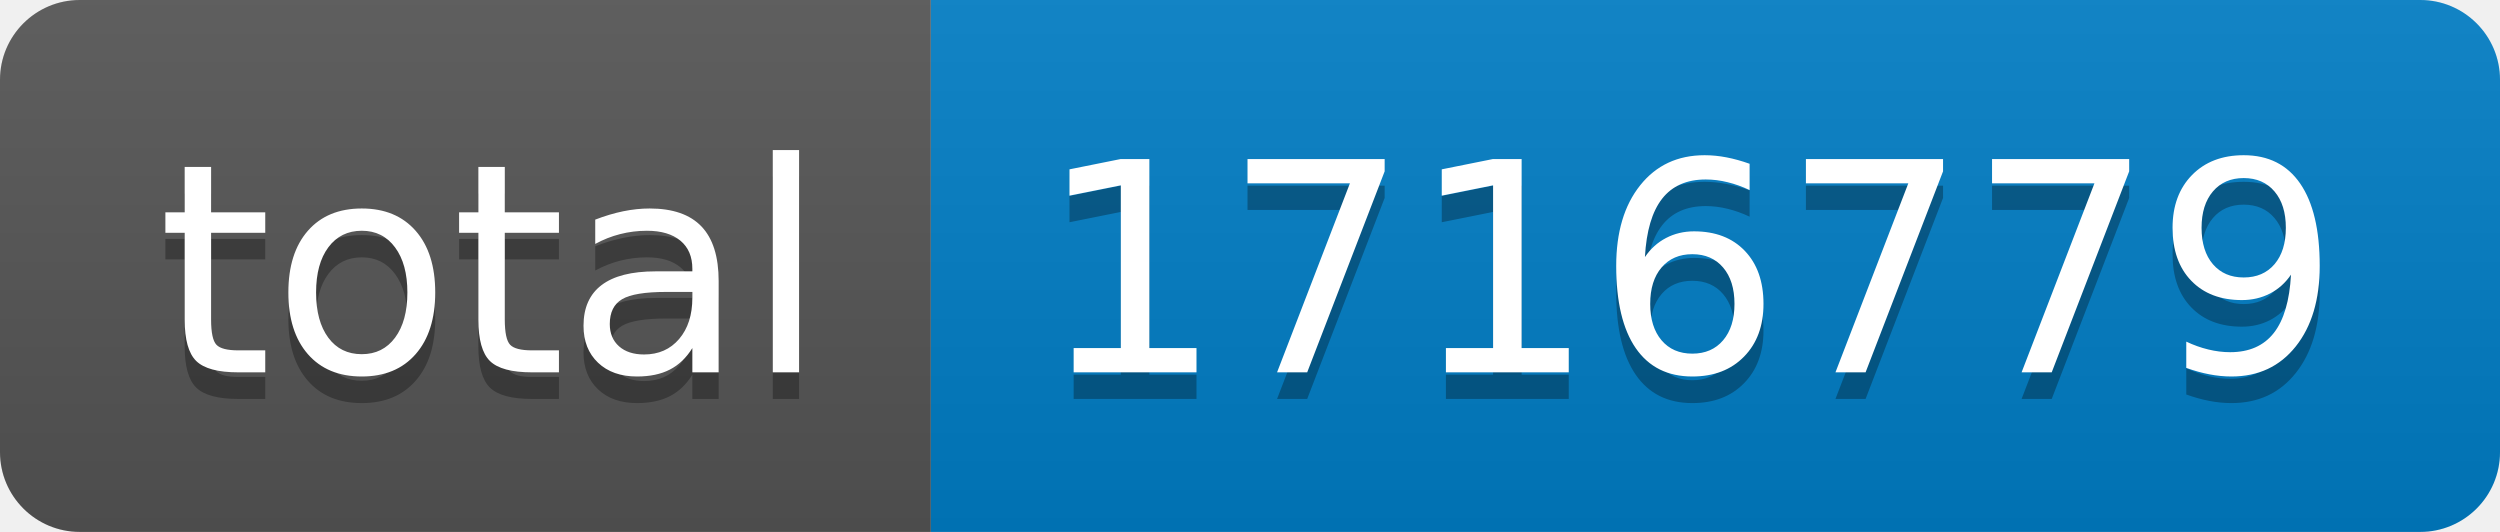
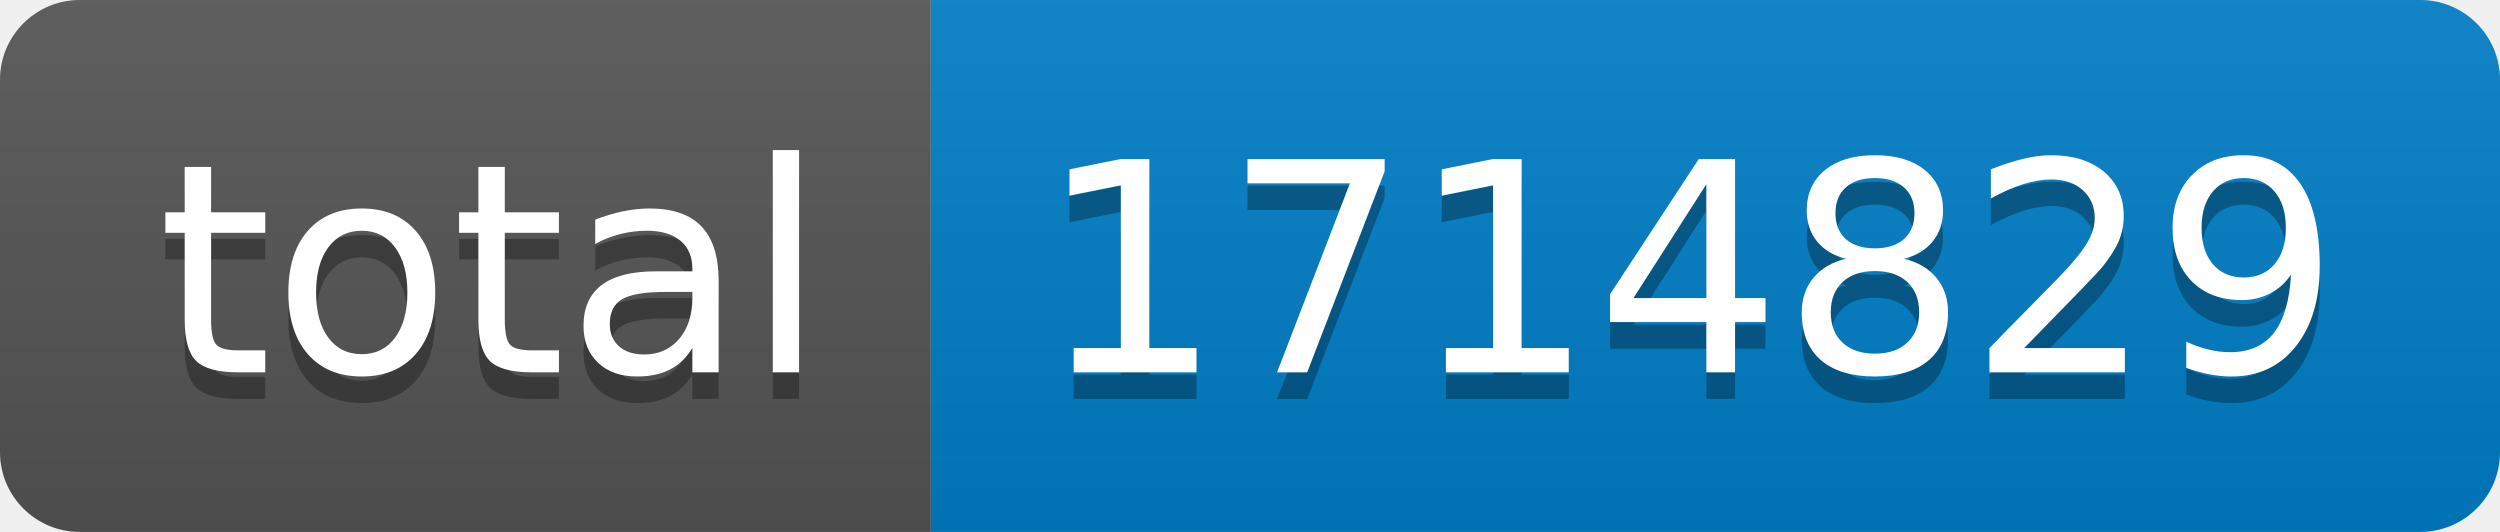
- <svg xmlns="http://www.w3.org/2000/svg" width="94" height="20" role="img" aria-label="total: 1716779">
+ <svg xmlns="http://www.w3.org/2000/svg" width="94" height="20" role="img" aria-label="total: 1714829">
  <linearGradient id="s" x2="0" y2="100%">
    <stop offset="0" stop-color="#bbb" stop-opacity=".1" />
    <stop offset="1" stop-opacity=".1" />
  </linearGradient>
  <clipPath id="r">
    <rect width="94" height="20" rx="3" fill="#fff" />
  </clipPath>
  <g clip-path="url(#r)">
    <rect width="35" height="20" fill="#555" />
    <rect x="35" width="59" height="20" fill="#007ec6" />
    <rect width="94" height="20" fill="url(#s)" />
  </g>
  <g fill="#fff" text-anchor="middle" font-family="Verdana,Geneva,DejaVu Sans,sans-serif" text-rendering="geometricPrecision" font-size="110">
    <text aria-hidden="true" x="185" y="150" fill="#010101" fill-opacity=".3" transform="scale(.1)" textLength="250">total</text>
    <text x="185" y="140" transform="scale(.1)" fill="#fff" textLength="250">total</text>
-     <text aria-hidden="true" x="635" y="150" fill="#010101" fill-opacity=".3" transform="scale(.1)" textLength="490">1716779</text>
-     <text x="635" y="140" transform="scale(.1)" fill="#fff" textLength="490">1716779</text>
+     <text aria-hidden="true" x="635" y="150" fill="#010101" fill-opacity=".3" transform="scale(.1)" textLength="490">1714829</text>
+     <text x="635" y="140" transform="scale(.1)" fill="#fff" textLength="490">1714829</text>
  </g>
</svg>
